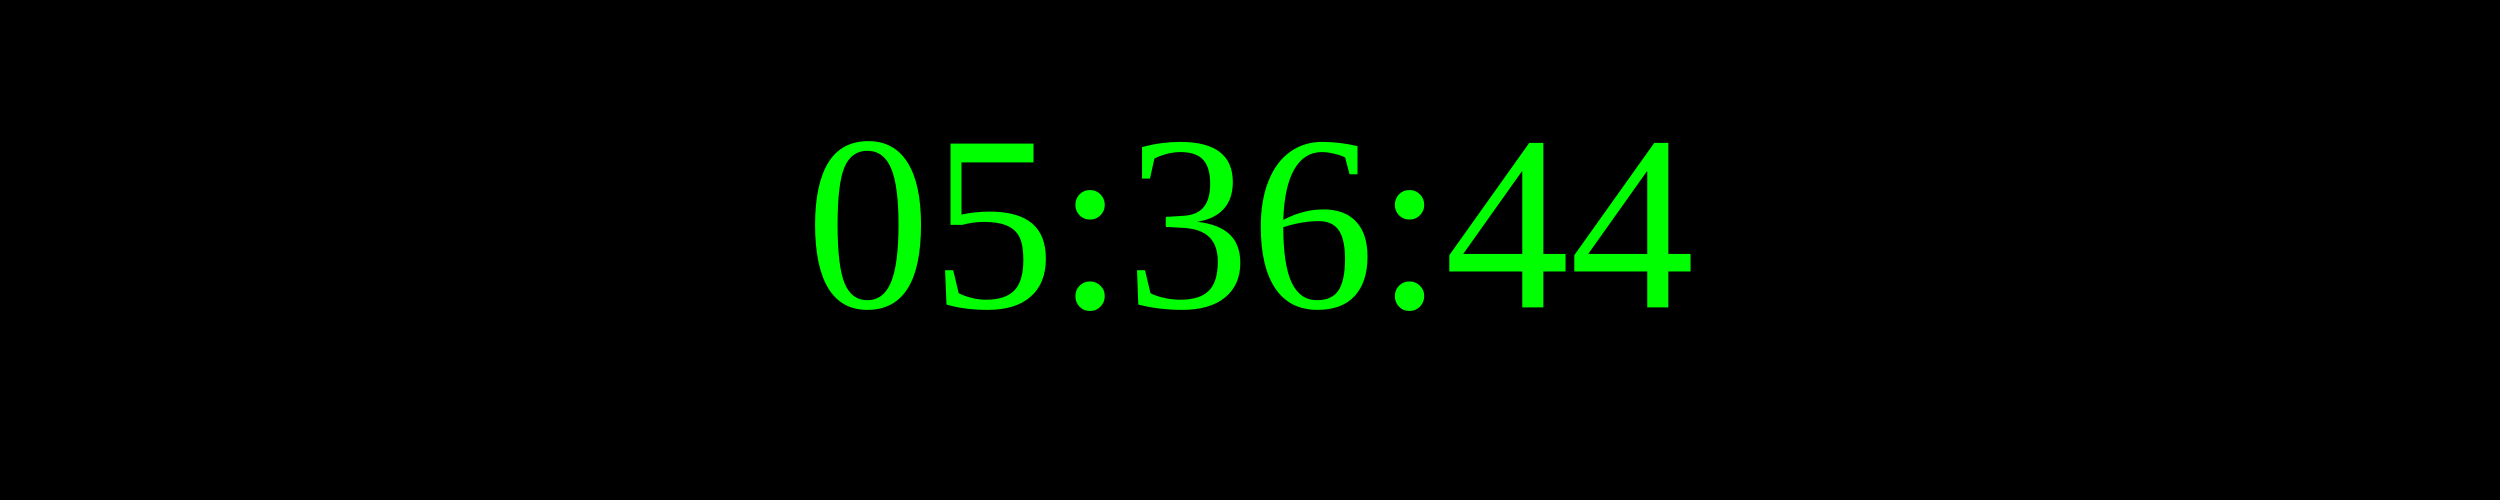
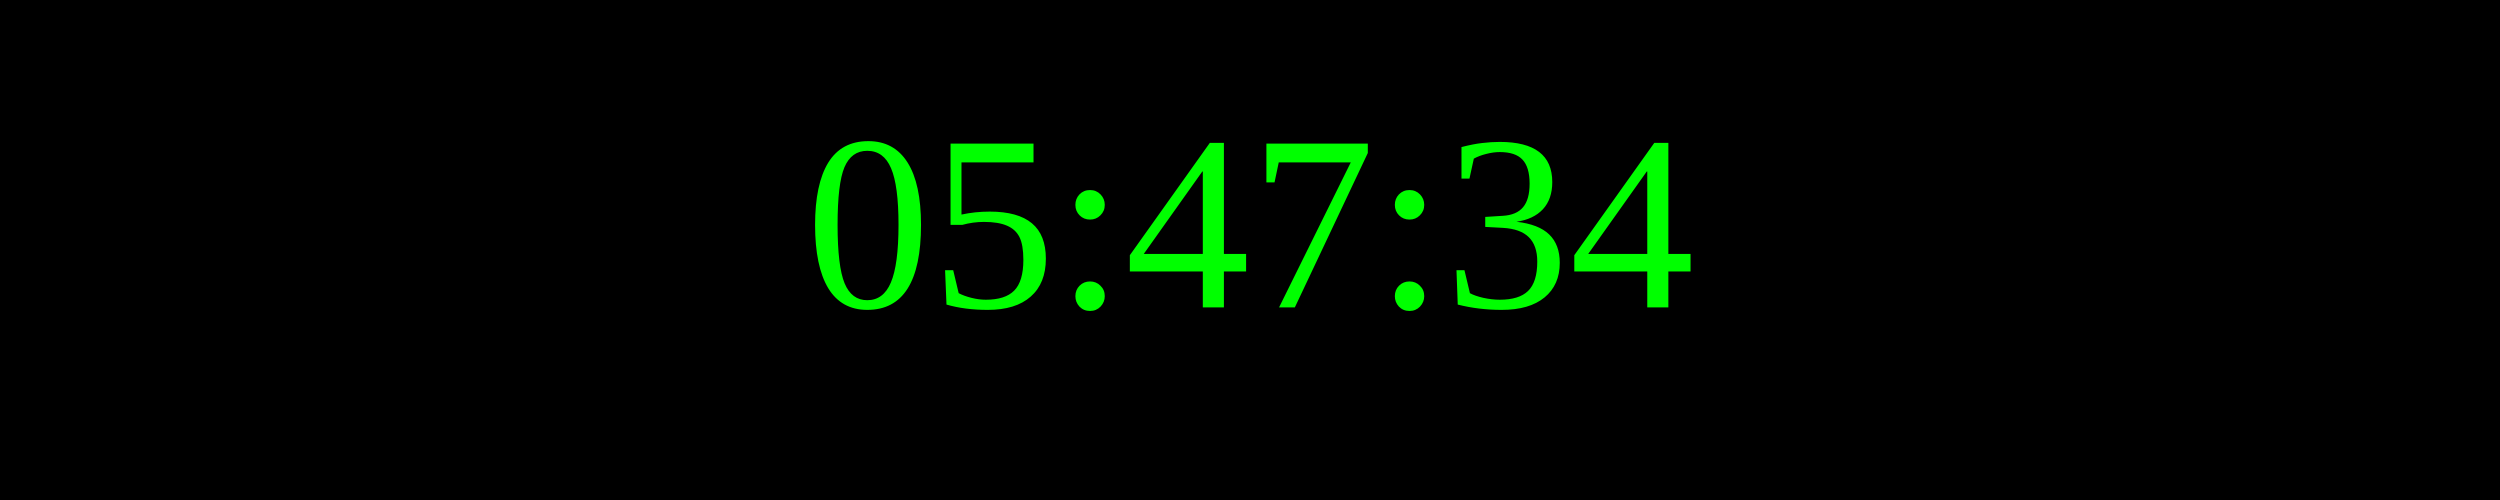
<svg xmlns="http://www.w3.org/2000/svg" width="250" height="50">
  <rect width="100%" height="100%" fill="black" />
  <text x="50%" y="50%" font-size="25" fill="lime" text-anchor="middle" dominant-baseline="middle">
- 05:36:44
+ 05:47:34
</text>
</svg>
